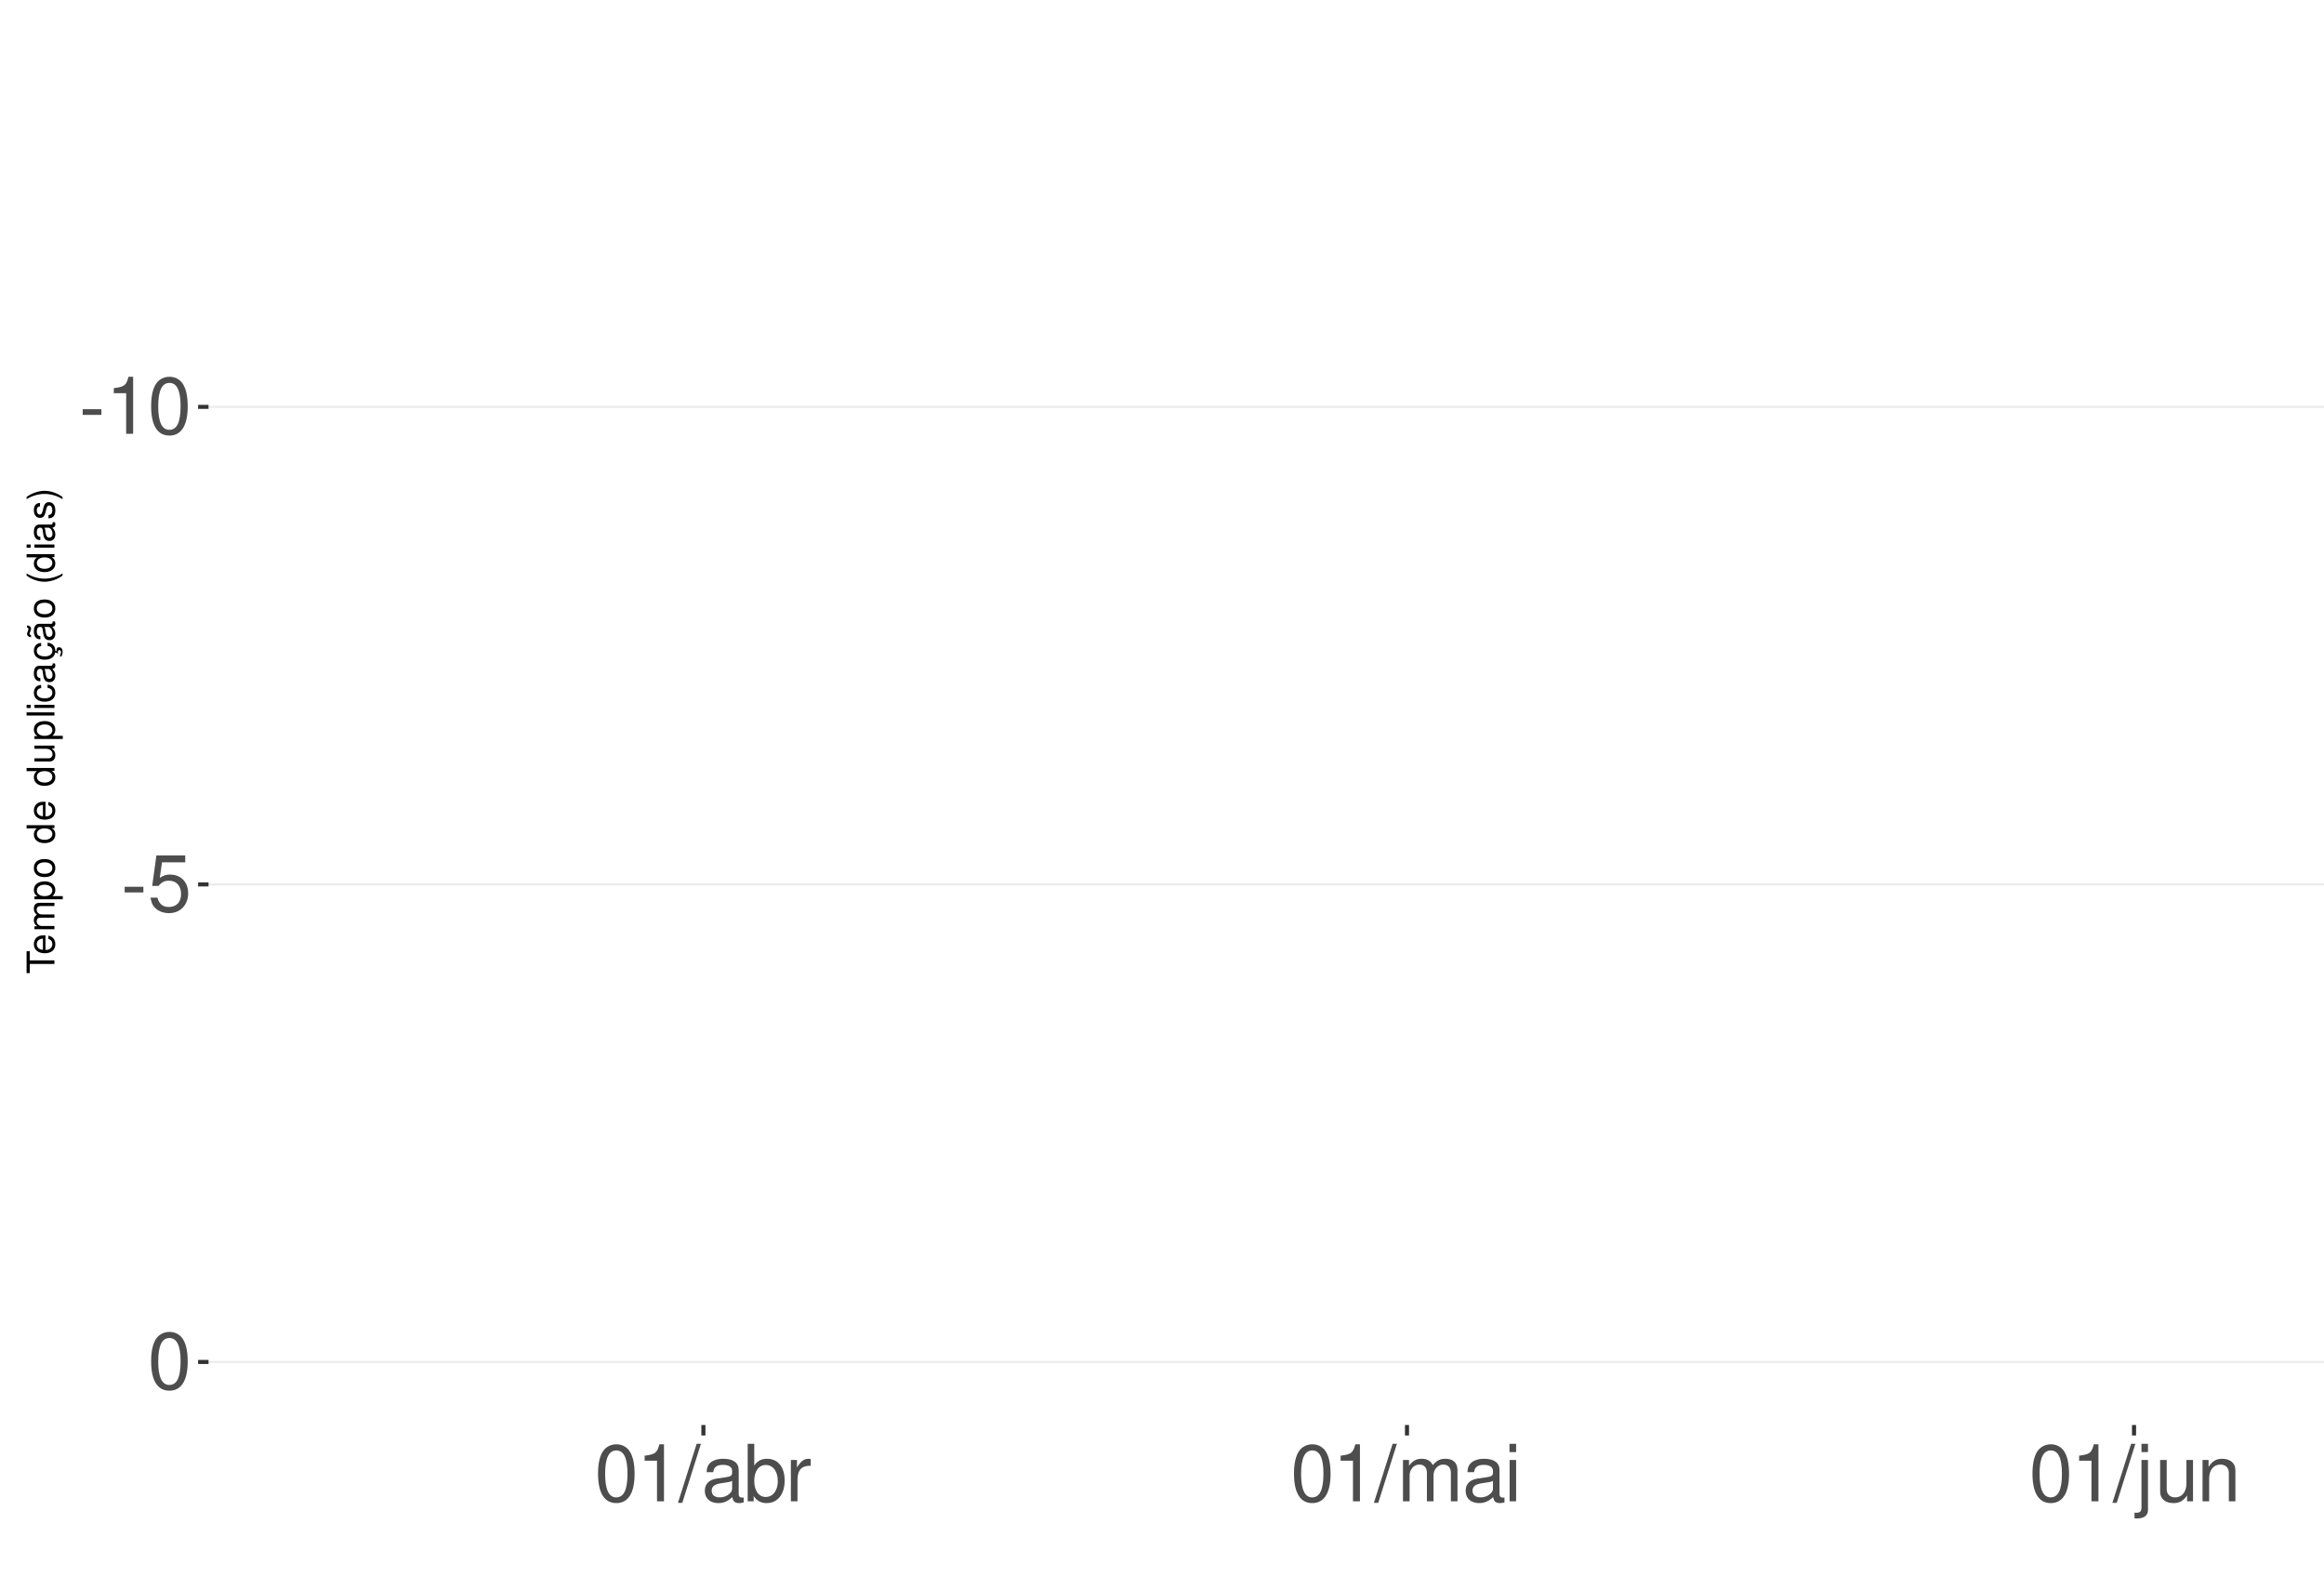
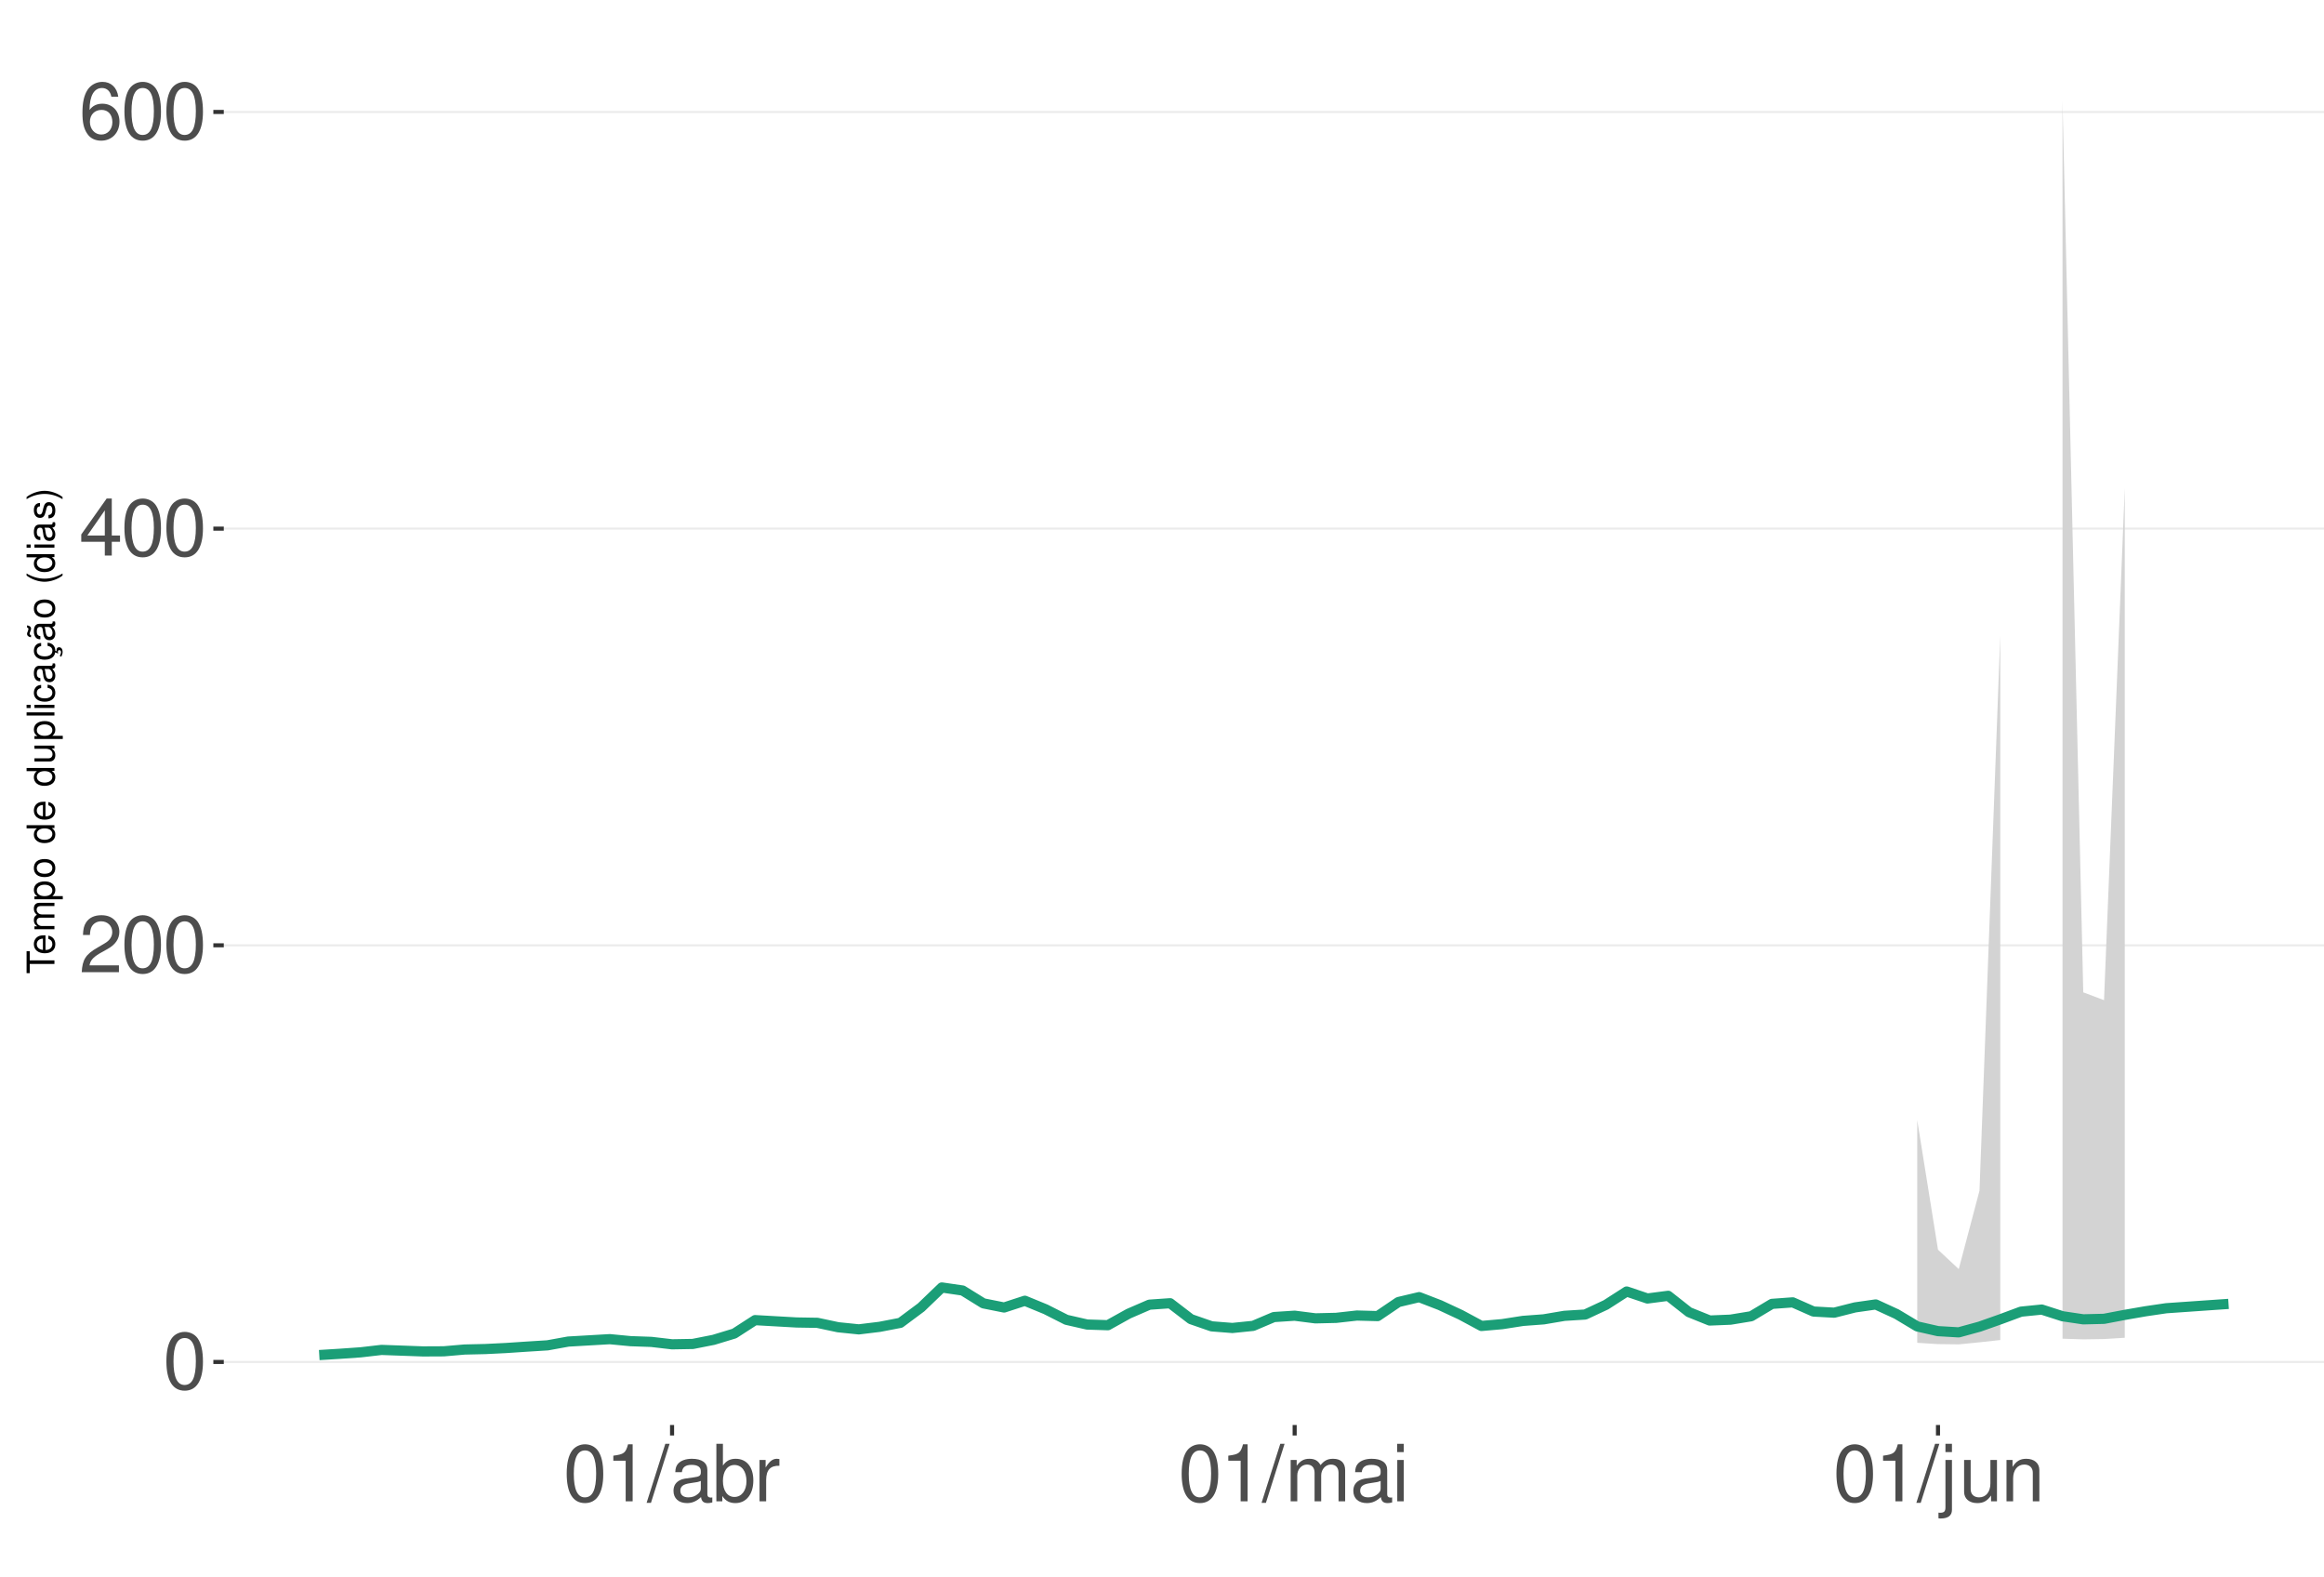
<svg xmlns="http://www.w3.org/2000/svg" xmlns:xlink="http://www.w3.org/1999/xlink" width="609pt" height="413pt" viewBox="0 0 609 413" version="1.1">
  <defs>
    <g>
      <symbol overflow="visible" id="glyph0-0">
        <path style="stroke:none;" d="" />
      </symbol>
      <symbol overflow="visible" id="glyph0-1">
-         <path style="stroke:none;" d="M 5.859 -6.438 L 0.953 -6.438 L 0.953 -4.953 L 5.859 -4.953 Z M 5.859 -6.438 " />
+         <path style="stroke:none;" d="M 5.688 -14.938 C 4.312 -14.938 3.078 -14.312 2.312 -13.297 C 1.359 -11.984 0.891 -10 0.891 -7.234 C 0.891 -2.188 2.547 0.469 5.688 0.469 C 8.781 0.469 10.469 -2.188 10.469 -7.109 C 10.469 -10 10.016 -11.938 9.047 -13.297 C 8.281 -14.328 7.062 -14.938 5.688 -14.938 Z M 5.688 -13.328 C 7.641 -13.328 8.609 -11.312 8.609 -7.266 C 8.609 -3.016 7.656 -1.031 5.641 -1.031 C 3.719 -1.031 2.75 -3.094 2.75 -7.203 C 2.75 -11.312 3.719 -13.328 5.688 -13.328 Z M 5.688 -13.328 " />
      </symbol>
      <symbol overflow="visible" id="glyph0-2">
+         <path style="stroke:none;" d="M 10.453 -1.797 L 2.75 -1.797 C 2.938 -3.031 3.594 -3.828 5.391 -4.922 L 7.453 -6.078 C 9.5 -7.203 10.562 -8.734 10.562 -10.578 C 10.562 -11.812 10.062 -12.969 9.188 -13.781 C 8.328 -14.562 7.25 -14.938 5.859 -14.938 C 4 -14.938 2.625 -14.281 1.812 -13 C 1.297 -12.203 1.078 -11.281 1.031 -9.766 L 2.844 -9.766 C 2.906 -10.781 3.031 -11.375 3.281 -11.875 C 3.766 -12.781 4.703 -13.344 5.797 -13.344 C 7.453 -13.344 8.703 -12.141 8.703 -10.531 C 8.703 -9.344 8.016 -8.297 6.719 -7.562 L 4.812 -6.438 C 1.75 -4.688 0.875 -3.281 0.703 -0.016 L 10.453 -0.016 Z M 10.453 -1.797 " />
+       </symbol>
+       <symbol overflow="visible" id="glyph0-3">
+         <path style="stroke:none;" d="M 6.75 -3.609 L 6.75 0 L 8.578 0 L 8.578 -3.609 L 10.734 -3.609 L 10.734 -5.25 L 8.578 -5.25 L 8.578 -14.938 L 7.234 -14.938 L 0.578 -5.531 L 0.578 -3.609 Z M 6.75 -5.25 L 2.172 -5.25 L 6.75 -11.844 Z M 6.75 -5.25 " />
+       </symbol>
+       <symbol overflow="visible" id="glyph0-4">
+         <path style="stroke:none;" d="M 10.281 -11.047 C 9.938 -13.484 8.359 -14.938 6.141 -14.938 C 4.531 -14.938 3.078 -14.156 2.203 -12.812 C 1.281 -11.344 0.891 -9.516 0.891 -6.812 C 0.891 -4.297 1.234 -2.703 2.125 -1.391 C 2.906 -0.172 4.188 0.469 5.797 0.469 C 8.594 0.469 10.594 -1.609 10.594 -4.531 C 10.594 -7.266 8.734 -9.219 6.109 -9.219 C 4.672 -9.219 3.531 -8.672 2.75 -7.578 C 2.766 -11.281 3.922 -13.328 6.016 -13.328 C 7.297 -13.328 8.188 -12.5 8.469 -11.047 Z M 5.891 -7.594 C 7.641 -7.594 8.734 -6.359 8.734 -4.375 C 8.734 -2.5 7.5 -1.141 5.828 -1.141 C 4.125 -1.141 2.844 -2.562 2.844 -4.469 C 2.844 -6.328 4.094 -7.594 5.891 -7.594 Z M 5.891 -7.594 " />
+       </symbol>
+       <symbol overflow="visible" id="glyph0-5">
        <path style="stroke:none;" d="M 5.344 -10.641 L 5.344 0 L 7.172 0 L 7.172 -14.938 L 5.969 -14.938 C 5.328 -12.641 4.922 -12.328 2.109 -11.953 L 2.109 -10.641 Z M 5.344 -10.641 " />
      </symbol>
-       <symbol overflow="visible" id="glyph0-3">
-         <path style="stroke:none;" d="M 5.688 -14.938 C 4.312 -14.938 3.078 -14.312 2.312 -13.297 C 1.359 -11.984 0.891 -10 0.891 -7.234 C 0.891 -2.188 2.547 0.469 5.688 0.469 C 8.781 0.469 10.469 -2.188 10.469 -7.109 C 10.469 -10 10.016 -11.938 9.047 -13.297 C 8.281 -14.328 7.062 -14.938 5.688 -14.938 Z M 5.688 -13.328 C 7.641 -13.328 8.609 -11.312 8.609 -7.266 C 8.609 -3.016 7.656 -1.031 5.641 -1.031 C 3.719 -1.031 2.75 -3.094 2.75 -7.203 C 2.75 -11.312 3.719 -13.328 5.688 -13.328 Z M 5.688 -13.328 " />
-       </symbol>
-       <symbol overflow="visible" id="glyph0-4">
-         <path style="stroke:none;" d="M 9.828 -14.641 L 2.266 -14.641 L 1.172 -6.672 L 2.844 -6.672 C 3.703 -7.688 4.406 -8.031 5.562 -8.031 C 7.516 -8.031 8.734 -6.688 8.734 -4.531 C 8.734 -2.422 7.516 -1.141 5.531 -1.141 C 3.953 -1.141 2.969 -1.938 2.547 -3.594 L 0.719 -3.594 C 0.969 -2.391 1.172 -1.812 1.609 -1.281 C 2.438 -0.172 3.922 0.469 5.578 0.469 C 8.531 0.469 10.594 -1.672 10.594 -4.766 C 10.594 -7.656 8.672 -9.641 5.859 -9.641 C 4.828 -9.641 4 -9.375 3.156 -8.766 L 3.734 -12.844 L 9.828 -12.844 Z M 9.828 -14.641 " />
-       </symbol>
-       <symbol overflow="visible" id="glyph0-5">
+       <symbol overflow="visible" id="glyph0-6">
        <path style="stroke:none;" d="M 4.734 -15.062 L -0.172 0.406 L 0.969 0.406 L 5.859 -15.062 Z M 4.734 -15.062 " />
      </symbol>
-       <symbol overflow="visible" id="glyph0-6">
+       <symbol overflow="visible" id="glyph0-7">
        <path style="stroke:none;" d="M 11.047 -1.016 C 10.859 -0.969 10.781 -0.969 10.672 -0.969 C 10.078 -0.969 9.75 -1.281 9.75 -1.812 L 9.75 -8.188 C 9.75 -10.094 8.344 -11.141 5.688 -11.141 C 4.094 -11.141 2.828 -10.672 2.094 -9.875 C 1.594 -9.312 1.391 -8.703 1.344 -7.625 L 3.078 -7.625 C 3.219 -8.938 4 -9.547 5.625 -9.547 C 7.188 -9.547 8.031 -8.969 8.031 -7.938 L 8.031 -7.484 C 8.016 -6.734 7.641 -6.469 6.234 -6.281 C 3.797 -5.969 3.422 -5.891 2.766 -5.625 C 1.516 -5.078 0.875 -4.125 0.875 -2.734 C 0.875 -0.766 2.234 0.469 4.422 0.469 C 5.781 0.469 6.875 0 8.094 -1.109 C 8.219 0 8.766 0.469 9.875 0.469 C 10.25 0.469 10.469 0.438 11.047 0.297 Z M 8.031 -3.406 C 8.031 -2.828 7.875 -2.484 7.359 -2 C 6.656 -1.359 5.797 -1.031 4.797 -1.031 C 3.453 -1.031 2.672 -1.672 2.672 -2.766 C 2.672 -3.906 3.406 -4.484 5.266 -4.75 C 7.109 -5 7.453 -5.078 8.031 -5.344 Z M 8.031 -3.406 " />
      </symbol>
-       <symbol overflow="visible" id="glyph0-7">
+       <symbol overflow="visible" id="glyph0-8">
        <path style="stroke:none;" d="M 1.109 -15.062 L 1.109 0 L 2.672 0 L 2.672 -1.391 C 3.484 -0.125 4.578 0.469 6.094 0.469 C 8.938 0.469 10.797 -1.859 10.797 -5.453 C 10.797 -8.969 9.047 -11.141 6.172 -11.141 C 4.688 -11.141 3.641 -10.578 2.828 -9.359 L 2.828 -15.062 Z M 5.844 -9.516 C 7.766 -9.516 9 -7.844 9 -5.266 C 9 -2.812 7.719 -1.141 5.844 -1.141 C 4 -1.141 2.828 -2.781 2.828 -5.328 C 2.828 -7.875 4 -9.516 5.844 -9.516 Z M 5.844 -9.516 " />
      </symbol>
-       <symbol overflow="visible" id="glyph0-8">
+       <symbol overflow="visible" id="glyph0-9">
        <path style="stroke:none;" d="M 1.422 -10.828 L 1.422 0 L 3.156 0 L 3.156 -5.625 C 3.188 -8.219 4.25 -9.375 6.625 -9.312 L 6.625 -11.078 C 6.344 -11.109 6.172 -11.141 5.969 -11.141 C 4.859 -11.141 4 -10.469 3.016 -8.859 L 3.016 -10.828 Z M 1.422 -10.828 " />
      </symbol>
-       <symbol overflow="visible" id="glyph0-9">
+       <symbol overflow="visible" id="glyph0-10">
        <path style="stroke:none;" d="M 1.453 -10.828 L 1.453 0 L 3.188 0 L 3.188 -6.797 C 3.188 -8.359 4.312 -9.625 5.719 -9.625 C 7 -9.625 7.719 -8.844 7.719 -7.453 L 7.719 0 L 9.453 0 L 9.453 -6.797 C 9.453 -8.359 10.594 -9.625 12 -9.625 C 13.266 -9.625 14 -8.812 14 -7.453 L 14 0 L 15.734 0 L 15.734 -8.125 C 15.734 -10.062 14.625 -11.141 12.594 -11.141 C 11.156 -11.141 10.281 -10.703 9.281 -9.484 C 8.641 -10.641 7.766 -11.141 6.359 -11.141 C 4.922 -11.141 3.953 -10.594 3.031 -9.297 L 3.031 -10.828 Z M 1.453 -10.828 " />
      </symbol>
-       <symbol overflow="visible" id="glyph0-10">
+       <symbol overflow="visible" id="glyph0-11">
        <path style="stroke:none;" d="M 3.094 -10.828 L 1.391 -10.828 L 1.391 0 L 3.094 0 Z M 3.094 -15.062 L 1.359 -15.062 L 1.359 -12.891 L 3.094 -12.891 Z M 3.094 -15.062 " />
      </symbol>
-       <symbol overflow="visible" id="glyph0-11">
+       <symbol overflow="visible" id="glyph0-12">
        <path style="stroke:none;" d="M 1.453 -10.828 L 1.453 1.562 C 1.453 2.641 1.109 3 0.047 3 C -0.078 3 -0.141 3 -0.375 2.969 L -0.375 4.438 C -0.172 4.484 -0.062 4.5 0.203 4.5 C 2.141 4.5 3.156 3.734 3.156 2.25 L 3.156 -10.828 Z M 3.156 -15.062 L 1.453 -15.062 L 1.453 -12.891 L 3.156 -12.891 Z M 3.156 -15.062 " />
      </symbol>
-       <symbol overflow="visible" id="glyph0-12">
+       <symbol overflow="visible" id="glyph0-13">
        <path style="stroke:none;" d="M 9.953 0 L 9.953 -10.828 L 8.234 -10.828 L 8.234 -4.688 C 8.234 -2.484 7.078 -1.031 5.281 -1.031 C 3.922 -1.031 3.062 -1.859 3.062 -3.156 L 3.062 -10.828 L 1.344 -10.828 L 1.344 -2.484 C 1.344 -0.688 2.688 0.469 4.797 0.469 C 6.375 0.469 7.391 -0.078 8.406 -1.516 L 8.406 0 Z M 9.953 0 " />
      </symbol>
-       <symbol overflow="visible" id="glyph0-13">
+       <symbol overflow="visible" id="glyph0-14">
        <path style="stroke:none;" d="M 1.453 -10.828 L 1.453 0 L 3.188 0 L 3.188 -5.969 C 3.188 -8.188 4.344 -9.625 6.109 -9.625 C 7.484 -9.625 8.344 -8.797 8.344 -7.5 L 8.344 0 L 10.062 0 L 10.062 -8.188 C 10.062 -9.984 8.719 -11.141 6.625 -11.141 C 5.016 -11.141 3.984 -10.516 3.031 -9 L 3.031 -10.828 Z M 1.453 -10.828 " />
      </symbol>
      <symbol overflow="visible" id="glyph1-0">
        <path style="stroke:none;" d="" />
      </symbol>
      <symbol overflow="visible" id="glyph1-1">
        <path style="stroke:none;" d="M -6.469 -3.547 L -6.469 -5.938 L -7.297 -5.938 L -7.297 -0.203 L -6.469 -0.203 L -6.469 -2.609 L 0 -2.609 L 0 -3.547 Z M -6.469 -3.547 " />
      </symbol>
      <symbol overflow="visible" id="glyph1-2">
        <path style="stroke:none;" d="M -2.344 -5.125 C -3.141 -5.125 -3.625 -5.062 -4.016 -4.922 C -4.875 -4.578 -5.391 -3.781 -5.391 -2.797 C -5.391 -1.344 -4.281 -0.406 -2.547 -0.406 C -0.812 -0.406 0.234 -1.297 0.234 -2.781 C 0.234 -3.984 -0.453 -4.812 -1.594 -5.016 L -1.594 -4.188 C -0.906 -3.953 -0.547 -3.484 -0.547 -2.812 C -0.547 -2.281 -0.781 -1.828 -1.219 -1.547 C -1.516 -1.344 -1.812 -1.281 -2.344 -1.266 Z M -3.016 -1.297 C -3.984 -1.359 -4.625 -1.953 -4.625 -2.797 C -4.625 -3.641 -3.953 -4.234 -3.016 -4.234 Z M -3.016 -1.297 " />
      </symbol>
      <symbol overflow="visible" id="glyph1-3">
        <path style="stroke:none;" d="M -5.234 -0.703 L 0 -0.703 L 0 -1.547 L -3.297 -1.547 C -4.047 -1.547 -4.656 -2.094 -4.656 -2.766 C -4.656 -3.391 -4.281 -3.734 -3.609 -3.734 L 0 -3.734 L 0 -4.578 L -3.297 -4.578 C -4.047 -4.578 -4.656 -5.125 -4.656 -5.812 C -4.656 -6.422 -4.266 -6.781 -3.609 -6.781 L 0 -6.781 L 0 -7.625 L -3.938 -7.625 C -4.875 -7.625 -5.391 -7.078 -5.391 -6.094 C -5.391 -5.406 -5.188 -4.984 -4.594 -4.484 C -5.156 -4.188 -5.391 -3.766 -5.391 -3.078 C -5.391 -2.375 -5.125 -1.906 -4.5 -1.469 L -5.234 -1.469 Z M -5.234 -0.703 " />
      </symbol>
      <symbol overflow="visible" id="glyph1-4">
        <path style="stroke:none;" d="M 2.188 -0.547 L 2.188 -1.375 L -0.547 -1.375 C -0.016 -1.812 0.234 -2.312 0.234 -2.984 C 0.234 -4.344 -0.859 -5.234 -2.531 -5.234 C -4.297 -5.234 -5.391 -4.375 -5.391 -2.984 C -5.391 -2.266 -5.062 -1.703 -4.453 -1.312 L -5.234 -1.312 L -5.234 -0.547 Z M -4.609 -2.844 C -4.609 -3.766 -3.797 -4.359 -2.547 -4.359 C -1.359 -4.359 -0.547 -3.75 -0.547 -2.844 C -0.547 -1.953 -1.344 -1.375 -2.578 -1.375 C -3.812 -1.375 -4.609 -1.953 -4.609 -2.844 Z M -4.609 -2.844 " />
      </symbol>
      <symbol overflow="visible" id="glyph1-5">
        <path style="stroke:none;" d="M -5.391 -2.719 C -5.391 -1.234 -4.344 -0.359 -2.578 -0.359 C -0.812 -0.359 0.234 -1.234 0.234 -2.734 C 0.234 -4.203 -0.812 -5.094 -2.547 -5.094 C -4.359 -5.094 -5.391 -4.234 -5.391 -2.719 Z M -4.625 -2.734 C -4.625 -3.672 -3.844 -4.234 -2.547 -4.234 C -1.312 -4.234 -0.547 -3.656 -0.547 -2.734 C -0.547 -1.797 -1.312 -1.234 -2.578 -1.234 C -3.844 -1.234 -4.625 -1.797 -4.625 -2.734 Z M -4.625 -2.734 " />
      </symbol>
      <symbol overflow="visible" id="glyph1-6">
        <path style="stroke:none;" d="" />
      </symbol>
      <symbol overflow="visible" id="glyph1-7">
        <path style="stroke:none;" d="M -7.297 -4.953 L -7.297 -4.125 L -4.578 -4.125 C -5.109 -3.766 -5.391 -3.203 -5.391 -2.516 C -5.391 -1.156 -4.297 -0.266 -2.625 -0.266 C -0.859 -0.266 0.234 -1.125 0.234 -2.547 C 0.234 -3.266 -0.047 -3.766 -0.688 -4.203 L 0 -4.203 L 0 -4.953 Z M -4.609 -2.656 C -4.609 -3.547 -3.812 -4.125 -2.562 -4.125 C -1.344 -4.125 -0.547 -3.547 -0.547 -2.656 C -0.547 -1.734 -1.359 -1.125 -2.578 -1.125 C -3.797 -1.125 -4.609 -1.734 -4.609 -2.656 Z M -4.609 -2.656 " />
      </symbol>
      <symbol overflow="visible" id="glyph1-8">
        <path style="stroke:none;" d="M 0 -4.812 L -5.234 -4.812 L -5.234 -3.984 L -2.266 -3.984 C -1.203 -3.984 -0.5 -3.438 -0.5 -2.562 C -0.5 -1.906 -0.906 -1.484 -1.531 -1.484 L -5.234 -1.484 L -5.234 -0.656 L -1.203 -0.656 C -0.328 -0.656 0.234 -1.297 0.234 -2.312 C 0.234 -3.094 -0.047 -3.578 -0.734 -4.062 L 0 -4.062 Z M 0 -4.812 " />
      </symbol>
      <symbol overflow="visible" id="glyph1-9">
        <path style="stroke:none;" d="M -7.297 -1.516 L -7.297 -0.688 L 0 -0.688 L 0 -1.516 Z M -7.297 -1.516 " />
      </symbol>
      <symbol overflow="visible" id="glyph1-10">
        <path style="stroke:none;" d="M -5.234 -1.5 L -5.234 -0.672 L 0 -0.672 L 0 -1.5 Z M -7.297 -1.5 L -7.297 -0.656 L -6.234 -0.656 L -6.234 -1.5 Z M -7.297 -1.5 " />
      </symbol>
      <symbol overflow="visible" id="glyph1-11">
        <path style="stroke:none;" d="M -3.484 -4.703 C -3.984 -4.672 -4.312 -4.562 -4.609 -4.359 C -5.094 -4 -5.391 -3.375 -5.391 -2.641 C -5.391 -1.219 -4.266 -0.312 -2.531 -0.312 C -0.844 -0.312 0.234 -1.203 0.234 -2.625 C 0.234 -3.875 -0.516 -4.672 -1.797 -4.766 L -1.797 -3.938 C -0.953 -3.797 -0.547 -3.359 -0.547 -2.656 C -0.547 -1.734 -1.297 -1.188 -2.531 -1.188 C -3.844 -1.188 -4.625 -1.719 -4.625 -2.625 C -4.625 -3.328 -4.203 -3.766 -3.484 -3.875 Z M -3.484 -4.703 " />
      </symbol>
      <symbol overflow="visible" id="glyph1-12">
        <path style="stroke:none;" d="M -0.484 -5.344 C -0.469 -5.266 -0.469 -5.219 -0.469 -5.172 C -0.469 -4.875 -0.625 -4.719 -0.875 -4.719 L -3.953 -4.719 C -4.891 -4.719 -5.391 -4.047 -5.391 -2.75 C -5.391 -1.984 -5.172 -1.375 -4.781 -1.016 C -4.516 -0.766 -4.203 -0.672 -3.688 -0.656 L -3.688 -1.484 C -4.328 -1.562 -4.625 -1.938 -4.625 -2.719 C -4.625 -3.484 -4.344 -3.891 -3.844 -3.891 L -3.625 -3.891 C -3.266 -3.875 -3.125 -3.703 -3.047 -3.016 C -2.891 -1.844 -2.844 -1.656 -2.719 -1.344 C -2.453 -0.734 -2 -0.422 -1.312 -0.422 C -0.375 -0.422 0.234 -1.078 0.234 -2.141 C 0.234 -2.797 0 -3.328 -0.547 -3.922 C 0 -3.984 0.234 -4.234 0.234 -4.781 C 0.234 -4.953 0.203 -5.062 0.141 -5.344 Z M -1.656 -3.891 C -1.375 -3.891 -1.203 -3.812 -0.969 -3.562 C -0.656 -3.219 -0.5 -2.812 -0.5 -2.312 C -0.5 -1.672 -0.812 -1.297 -1.344 -1.297 C -1.891 -1.297 -2.172 -1.656 -2.297 -2.547 C -2.422 -3.438 -2.453 -3.609 -2.594 -3.891 Z M -1.656 -3.891 " />
      </symbol>
      <symbol overflow="visible" id="glyph1-13">
        <path style="stroke:none;" d="M 0.234 -2.641 C 0.234 -3.875 -0.547 -4.703 -1.797 -4.766 L -1.797 -3.938 C -0.953 -3.797 -0.531 -3.359 -0.531 -2.656 C -0.531 -1.734 -1.281 -1.188 -2.516 -1.188 C -3.844 -1.188 -4.625 -1.719 -4.625 -2.625 C -4.625 -3.328 -4.203 -3.766 -3.484 -3.875 L -3.484 -4.703 C -3.984 -4.672 -4.312 -4.562 -4.609 -4.359 C -5.094 -4 -5.391 -3.375 -5.391 -2.641 C -5.391 -1.219 -4.266 -0.312 -2.531 -0.312 C -1.469 -0.312 -0.625 -0.672 -0.156 -1.312 C 0.047 -1.594 0.125 -1.812 0.203 -2.25 L 0.922 -1.938 L 0.984 -2.062 C 0.938 -2.188 0.906 -2.25 0.906 -2.375 C 0.906 -2.656 1.047 -2.828 1.281 -2.828 C 1.547 -2.828 1.734 -2.594 1.734 -2.297 C 1.734 -2.031 1.672 -1.844 1.438 -1.406 L 1.406 -1.312 L 1.812 -1.094 C 2.078 -1.75 2.141 -1.953 2.141 -2.344 C 2.141 -3.109 1.781 -3.578 1.203 -3.578 C 0.781 -3.578 0.547 -3.297 0.547 -2.797 C 0.547 -2.703 0.547 -2.641 0.562 -2.516 Z M 0.234 -2.641 " />
      </symbol>
      <symbol overflow="visible" id="glyph1-14">
        <path style="stroke:none;" d="M -0.484 -5.344 C -0.469 -5.266 -0.469 -5.219 -0.469 -5.172 C -0.469 -4.875 -0.625 -4.719 -0.875 -4.719 L -3.953 -4.719 C -4.891 -4.719 -5.391 -4.047 -5.391 -2.75 C -5.391 -1.984 -5.172 -1.375 -4.781 -1.016 C -4.516 -0.766 -4.203 -0.672 -3.688 -0.656 L -3.688 -1.484 C -4.328 -1.562 -4.625 -1.938 -4.625 -2.719 C -4.625 -3.484 -4.344 -3.891 -3.844 -3.891 L -3.625 -3.891 C -3.266 -3.875 -3.125 -3.703 -3.047 -3.016 C -2.891 -1.844 -2.844 -1.656 -2.719 -1.344 C -2.453 -0.734 -2 -0.422 -1.312 -0.422 C -0.375 -0.422 0.234 -1.078 0.234 -2.141 C 0.234 -2.797 0 -3.328 -0.547 -3.922 C 0 -3.984 0.234 -4.234 0.234 -4.781 C 0.234 -4.953 0.203 -5.062 0.141 -5.344 Z M -1.656 -3.891 C -1.375 -3.891 -1.203 -3.812 -0.969 -3.562 C -0.656 -3.219 -0.5 -2.812 -0.5 -2.312 C -0.5 -1.672 -0.812 -1.297 -1.344 -1.297 C -1.891 -1.297 -2.172 -1.656 -2.297 -2.547 C -2.422 -3.438 -2.453 -3.609 -2.594 -3.891 Z M -7.172 -3.75 C -6.922 -3.672 -6.812 -3.547 -6.812 -3.375 C -6.812 -3.25 -6.875 -2.984 -6.984 -2.734 C -7.156 -2.312 -7.172 -2.25 -7.172 -2.047 C -7.172 -1.594 -6.797 -1.297 -6.141 -1.188 L -6.141 -1.766 C -6.375 -1.812 -6.5 -1.938 -6.5 -2.094 C -6.5 -2.203 -6.469 -2.344 -6.375 -2.578 C -6.156 -3.156 -6.125 -3.234 -6.125 -3.438 C -6.125 -3.922 -6.484 -4.219 -7.172 -4.312 Z M -7.172 -3.75 " />
      </symbol>
      <symbol overflow="visible" id="glyph1-15">
        <path style="stroke:none;" d="M -7.297 -2.359 C -5.984 -1.359 -4.156 -0.734 -2.594 -0.734 C -1.016 -0.734 0.812 -1.359 2.125 -2.359 L 2.125 -2.906 C 0.688 -2.031 -0.984 -1.547 -2.594 -1.547 C -4.188 -1.547 -5.875 -2.031 -7.297 -2.906 Z M -7.297 -2.359 " />
      </symbol>
      <symbol overflow="visible" id="glyph1-16">
        <path style="stroke:none;" d="M -3.781 -4.375 C -4.812 -4.375 -5.391 -3.688 -5.391 -2.484 C -5.391 -1.266 -4.766 -0.469 -3.797 -0.469 C -2.969 -0.469 -2.578 -0.891 -2.281 -2.125 L -2.094 -2.906 C -1.953 -3.484 -1.734 -3.719 -1.375 -3.719 C -0.875 -3.719 -0.547 -3.234 -0.547 -2.5 C -0.547 -2.047 -0.672 -1.672 -0.891 -1.453 C -1.047 -1.328 -1.188 -1.266 -1.562 -1.219 L -1.562 -0.344 C -0.344 -0.375 0.234 -1.062 0.234 -2.438 C 0.234 -3.75 -0.422 -4.594 -1.438 -4.594 C -2.203 -4.594 -2.641 -4.156 -2.891 -3.109 L -3.078 -2.312 C -3.234 -1.625 -3.453 -1.344 -3.828 -1.344 C -4.312 -1.344 -4.625 -1.766 -4.625 -2.453 C -4.625 -3.125 -4.328 -3.484 -3.781 -3.5 Z M -3.781 -4.375 " />
      </symbol>
      <symbol overflow="visible" id="glyph1-17">
        <path style="stroke:none;" d="M 2.125 -0.938 C 0.812 -1.938 -1.016 -2.562 -2.578 -2.562 C -4.156 -2.562 -5.984 -1.938 -7.297 -0.938 L -7.297 -0.375 C -5.859 -1.266 -4.188 -1.75 -2.578 -1.75 C -0.984 -1.75 0.703 -1.266 2.125 -0.375 Z M 2.125 -0.938 " />
      </symbol>
    </g>
    <clipPath id="clip1">
-       <path d="M 54.645 9.961 L 609 9.961 L 609 373.328 L 54.645 373.328 Z M 54.645 9.961 " />
+       <path d="M 58.645 9.961 L 609 9.961 L 609 373.328 L 58.645 373.328 Z M 58.645 9.961 " />
    </clipPath>
    <clipPath id="clip2">
-       <path d="M 54.645 106 L 609 106 L 609 107 L 54.645 107 Z M 54.645 106 " />
+       <path d="M 58.645 356 L 609 356 L 609 358 L 58.645 358 Z M 58.645 356 " />
    </clipPath>
    <clipPath id="clip3">
-       <path d="M 54.645 231 L 609 231 L 609 232 L 54.645 232 Z M 54.645 231 " />
+       <path d="M 58.645 247 L 609 247 L 609 248 L 58.645 248 Z M 58.645 247 " />
    </clipPath>
    <clipPath id="clip4">
-       <path d="M 54.645 356 L 609 356 L 609 358 L 54.645 358 Z M 54.645 356 " />
+       <path d="M 58.645 138 L 609 138 L 609 139 L 58.645 139 Z M 58.645 138 " />
+     </clipPath>
+     <clipPath id="clip5">
+       <path d="M 58.645 29 L 609 29 L 609 30 L 58.645 30 Z M 58.645 29 " />
    </clipPath>
  </defs>
  <g id="surface99">
    <rect x="0" y="0" width="609" height="413" style="fill:rgb(100%,100%,100%);fill-opacity:1;stroke:none;" />
    <rect x="0" y="0" width="609" height="413" style="fill:rgb(100%,100%,100%);fill-opacity:1;stroke:none;" />
    <path style="fill:none;stroke-width:1.067;stroke-linecap:round;stroke-linejoin:round;stroke:rgb(100%,100%,100%);stroke-opacity:1;stroke-miterlimit:10;" d="M 0 413 L 609 413 L 609 0 L 0 0 Z M 0 413 " />
    <g clip-path="url(#clip1)" clip-rule="nonzero">
-       <path style=" stroke:none;fill-rule:nonzero;fill:rgb(100%,100%,100%);fill-opacity:1;" d="M 54.645 373.328 L 609 373.328 L 609 9.961 L 54.645 9.961 Z M 54.645 373.328 " />
+       <path style=" stroke:none;fill-rule:nonzero;fill:rgb(100%,100%,100%);fill-opacity:1;" d="M 58.645 373.328 L 609 373.328 L 609 9.961 L 58.645 9.961 Z M 58.645 373.328 " />
    </g>
    <g clip-path="url(#clip2)" clip-rule="nonzero">
-       <path style="fill:none;stroke-width:0.533;stroke-linecap:butt;stroke-linejoin:round;stroke:rgb(92.157%,92.157%,92.157%);stroke-opacity:1;stroke-miterlimit:10;" d="M 54.645 106.59 L 609 106.59 " />
+       <path style="fill:none;stroke-width:0.533;stroke-linecap:butt;stroke-linejoin:round;stroke:rgb(92.157%,92.157%,92.157%);stroke-opacity:1;stroke-miterlimit:10;" d="M 58.645 356.812 L 609 356.812 " />
    </g>
    <g clip-path="url(#clip3)" clip-rule="nonzero">
-       <path style="fill:none;stroke-width:0.533;stroke-linecap:butt;stroke-linejoin:round;stroke:rgb(92.157%,92.157%,92.157%);stroke-opacity:1;stroke-miterlimit:10;" d="M 54.645 231.703 L 609 231.703 " />
+       <path style="fill:none;stroke-width:0.533;stroke-linecap:butt;stroke-linejoin:round;stroke:rgb(92.157%,92.157%,92.157%);stroke-opacity:1;stroke-miterlimit:10;" d="M 58.645 247.652 L 609 247.652 " />
    </g>
    <g clip-path="url(#clip4)" clip-rule="nonzero">
-       <path style="fill:none;stroke-width:0.533;stroke-linecap:butt;stroke-linejoin:round;stroke:rgb(92.157%,92.157%,92.157%);stroke-opacity:1;stroke-miterlimit:10;" d="M 54.645 356.812 L 609 356.812 " />
-     </g>
-     <g style="fill:rgb(30.196%,30.196%,30.196%);fill-opacity:1;">
-       <use xlink:href="#glyph0-1" x="20.715" y="113.644" />
-       <use xlink:href="#glyph0-2" x="27.715" y="113.644" />
-       <use xlink:href="#glyph0-3" x="38.715" y="113.644" />
-     </g>
-     <g style="fill:rgb(30.196%,30.196%,30.196%);fill-opacity:1;">
-       <use xlink:href="#glyph0-1" x="31.715" y="238.757" />
-       <use xlink:href="#glyph0-4" x="38.715" y="238.757" />
-     </g>
-     <g style="fill:rgb(30.196%,30.196%,30.196%);fill-opacity:1;">
-       <use xlink:href="#glyph0-3" x="38.715" y="363.866" />
-     </g>
-     <path style="fill:none;stroke-width:1.067;stroke-linecap:butt;stroke-linejoin:round;stroke:rgb(20%,20%,20%);stroke-opacity:1;stroke-miterlimit:10;" d="M 51.906 106.59 L 54.645 106.59 " />
-     <path style="fill:none;stroke-width:1.067;stroke-linecap:butt;stroke-linejoin:round;stroke:rgb(20%,20%,20%);stroke-opacity:1;stroke-miterlimit:10;" d="M 51.906 231.703 L 54.645 231.703 " />
-     <path style="fill:none;stroke-width:1.067;stroke-linecap:butt;stroke-linejoin:round;stroke:rgb(20%,20%,20%);stroke-opacity:1;stroke-miterlimit:10;" d="M 51.906 356.812 L 54.645 356.812 " />
-     <path style="fill:none;stroke-width:1.067;stroke-linecap:butt;stroke-linejoin:round;stroke:rgb(20%,20%,20%);stroke-opacity:1;stroke-miterlimit:10;" d="M 184.324 376.07 L 184.324 373.328 " />
-     <path style="fill:none;stroke-width:1.067;stroke-linecap:butt;stroke-linejoin:round;stroke:rgb(20%,20%,20%);stroke-opacity:1;stroke-miterlimit:10;" d="M 368.699 376.07 L 368.699 373.328 " />
-     <path style="fill:none;stroke-width:1.067;stroke-linecap:butt;stroke-linejoin:round;stroke:rgb(20%,20%,20%);stroke-opacity:1;stroke-miterlimit:10;" d="M 559.219 376.07 L 559.219 373.328 " />
-     <g style="fill:rgb(30.196%,30.196%,30.196%);fill-opacity:1;">
-       <use xlink:href="#glyph0-3" x="155.824" y="393.315" />
-       <use xlink:href="#glyph0-2" x="166.824" y="393.315" />
-       <use xlink:href="#glyph0-5" x="177.824" y="393.315" />
-       <use xlink:href="#glyph0-6" x="183.824" y="393.315" />
-       <use xlink:href="#glyph0-7" x="194.824" y="393.315" />
-       <use xlink:href="#glyph0-8" x="205.824" y="393.315" />
-     </g>
-     <g style="fill:rgb(30.196%,30.196%,30.196%);fill-opacity:1;">
-       <use xlink:href="#glyph0-3" x="338.199" y="393.315" />
-       <use xlink:href="#glyph0-2" x="349.199" y="393.315" />
-       <use xlink:href="#glyph0-5" x="360.199" y="393.315" />
-       <use xlink:href="#glyph0-9" x="366.199" y="393.315" />
-       <use xlink:href="#glyph0-6" x="383.199" y="393.315" />
-       <use xlink:href="#glyph0-10" x="394.199" y="393.315" />
-     </g>
-     <g style="fill:rgb(30.196%,30.196%,30.196%);fill-opacity:1;">
-       <use xlink:href="#glyph0-3" x="531.719" y="393.315" />
-       <use xlink:href="#glyph0-2" x="542.719" y="393.315" />
-       <use xlink:href="#glyph0-5" x="553.719" y="393.315" />
-       <use xlink:href="#glyph0-11" x="559.719" y="393.315" />
-       <use xlink:href="#glyph0-12" x="564.719" y="393.315" />
-       <use xlink:href="#glyph0-13" x="575.719" y="393.315" />
+       <path style="fill:none;stroke-width:0.533;stroke-linecap:butt;stroke-linejoin:round;stroke:rgb(92.157%,92.157%,92.157%);stroke-opacity:1;stroke-miterlimit:10;" d="M 58.645 138.492 L 609 138.492 " />
+     </g>
+     <g clip-path="url(#clip5)" clip-rule="nonzero">
+       <path style="fill:none;stroke-width:0.533;stroke-linecap:butt;stroke-linejoin:round;stroke:rgb(92.157%,92.157%,92.157%);stroke-opacity:1;stroke-miterlimit:10;" d="M 58.645 29.332 L 609 29.332 " />
+     </g>
+     <path style=" stroke:none;fill-rule:nonzero;fill:rgb(82.745%,82.745%,82.745%);fill-opacity:1;" d="M 502.41 293.457 L 507.848 327.398 L 513.285 332.484 L 518.723 311.934 L 524.164 166.52 L 524.164 351.062 L 518.723 351.66 L 513.285 352.199 L 507.848 352.133 L 502.41 351.789 Z M 502.41 293.457 " />
+     <path style=" stroke:none;fill-rule:nonzero;fill:rgb(82.745%,82.745%,82.745%);fill-opacity:1;" d="M 540.477 26.48 L 545.914 259.973 L 551.355 262.023 L 556.793 127.828 L 556.793 350.473 L 551.355 350.805 L 545.914 350.887 L 540.477 350.715 Z M 540.477 26.48 " />
+     <path style="fill:none;stroke-width:2.667;stroke-linecap:butt;stroke-linejoin:round;stroke:rgb(10.588%,61.961%,46.667%);stroke-opacity:1;stroke-miterlimit:10;" d="M 83.66 355 L 89.098 354.664 L 94.539 354.281 L 99.977 353.652 L 105.414 353.848 L 110.852 354.047 L 116.289 354.02 L 121.73 353.551 L 127.168 353.426 L 132.605 353.156 L 138.043 352.793 L 143.48 352.453 L 148.922 351.465 L 159.797 350.836 L 165.234 351.359 L 170.676 351.551 L 176.113 352.184 L 181.551 352.09 L 186.988 351.016 L 192.426 349.363 L 197.867 345.848 L 208.742 346.465 L 214.18 346.555 L 219.617 347.711 L 225.059 348.27 L 230.496 347.609 L 235.934 346.562 L 241.371 342.516 L 246.809 337.293 L 252.25 338.09 L 257.688 341.457 L 263.125 342.543 L 268.562 340.773 L 274 343.008 L 279.441 345.762 L 284.879 347.004 L 290.316 347.18 L 295.754 344.156 L 301.191 341.801 L 306.633 341.422 L 312.07 345.59 L 317.508 347.477 L 322.945 347.906 L 328.383 347.352 L 333.824 345.043 L 339.262 344.691 L 344.699 345.383 L 350.137 345.254 L 355.574 344.645 L 361.016 344.793 L 366.453 341.109 L 371.891 339.824 L 377.328 341.922 L 382.766 344.457 L 388.207 347.379 L 393.645 346.902 L 399.082 346.051 L 404.52 345.645 L 409.957 344.723 L 415.398 344.383 L 420.836 341.84 L 426.273 338.348 L 431.711 340.184 L 437.148 339.477 L 442.59 343.762 L 448.027 345.953 L 453.465 345.73 L 458.902 344.836 L 464.34 341.59 L 469.781 341.195 L 475.219 343.598 L 480.656 343.898 L 486.094 342.52 L 491.531 341.742 L 496.973 344.246 L 502.41 347.5 L 507.848 348.734 L 513.285 349.055 L 518.723 347.566 L 524.164 345.645 L 529.602 343.629 L 535.039 343.082 L 540.477 344.832 L 545.914 345.641 L 551.355 345.508 L 556.793 344.473 L 562.23 343.531 L 567.668 342.73 L 573.105 342.352 L 578.547 341.973 L 583.984 341.598 " />
+     <g style="fill:rgb(30.196%,30.196%,30.196%);fill-opacity:1;">
+       <use xlink:href="#glyph0-1" x="42.715" y="363.866" />
+     </g>
+     <g style="fill:rgb(30.196%,30.196%,30.196%);fill-opacity:1;">
+       <use xlink:href="#glyph0-2" x="20.715" y="254.706" />
+       <use xlink:href="#glyph0-1" x="31.715" y="254.706" />
+       <use xlink:href="#glyph0-1" x="42.715" y="254.706" />
+     </g>
+     <g style="fill:rgb(30.196%,30.196%,30.196%);fill-opacity:1;">
+       <use xlink:href="#glyph0-3" x="20.715" y="145.546" />
+       <use xlink:href="#glyph0-1" x="31.715" y="145.546" />
+       <use xlink:href="#glyph0-1" x="42.715" y="145.546" />
+     </g>
+     <g style="fill:rgb(30.196%,30.196%,30.196%);fill-opacity:1;">
+       <use xlink:href="#glyph0-4" x="20.715" y="36.386" />
+       <use xlink:href="#glyph0-1" x="31.715" y="36.386" />
+       <use xlink:href="#glyph0-1" x="42.715" y="36.386" />
+     </g>
+     <path style="fill:none;stroke-width:1.067;stroke-linecap:butt;stroke-linejoin:round;stroke:rgb(20%,20%,20%);stroke-opacity:1;stroke-miterlimit:10;" d="M 55.906 356.812 L 58.645 356.812 " />
+     <path style="fill:none;stroke-width:1.067;stroke-linecap:butt;stroke-linejoin:round;stroke:rgb(20%,20%,20%);stroke-opacity:1;stroke-miterlimit:10;" d="M 55.906 247.652 L 58.645 247.652 " />
+     <path style="fill:none;stroke-width:1.067;stroke-linecap:butt;stroke-linejoin:round;stroke:rgb(20%,20%,20%);stroke-opacity:1;stroke-miterlimit:10;" d="M 55.906 138.492 L 58.645 138.492 " />
+     <path style="fill:none;stroke-width:1.067;stroke-linecap:butt;stroke-linejoin:round;stroke:rgb(20%,20%,20%);stroke-opacity:1;stroke-miterlimit:10;" d="M 55.906 29.332 L 58.645 29.332 " />
+     <path style="fill:none;stroke-width:1.067;stroke-linecap:butt;stroke-linejoin:round;stroke:rgb(20%,20%,20%);stroke-opacity:1;stroke-miterlimit:10;" d="M 176.113 376.07 L 176.113 373.328 " />
+     <path style="fill:none;stroke-width:1.067;stroke-linecap:butt;stroke-linejoin:round;stroke:rgb(20%,20%,20%);stroke-opacity:1;stroke-miterlimit:10;" d="M 339.262 376.07 L 339.262 373.328 " />
+     <path style="fill:none;stroke-width:1.067;stroke-linecap:butt;stroke-linejoin:round;stroke:rgb(20%,20%,20%);stroke-opacity:1;stroke-miterlimit:10;" d="M 507.848 376.07 L 507.848 373.328 " />
+     <g style="fill:rgb(30.196%,30.196%,30.196%);fill-opacity:1;">
+       <use xlink:href="#glyph0-1" x="147.613" y="393.315" />
+       <use xlink:href="#glyph0-5" x="158.613" y="393.315" />
+       <use xlink:href="#glyph0-6" x="169.613" y="393.315" />
+       <use xlink:href="#glyph0-7" x="175.613" y="393.315" />
+       <use xlink:href="#glyph0-8" x="186.613" y="393.315" />
+       <use xlink:href="#glyph0-9" x="197.613" y="393.315" />
+     </g>
+     <g style="fill:rgb(30.196%,30.196%,30.196%);fill-opacity:1;">
+       <use xlink:href="#glyph0-1" x="308.762" y="393.315" />
+       <use xlink:href="#glyph0-5" x="319.762" y="393.315" />
+       <use xlink:href="#glyph0-6" x="330.762" y="393.315" />
+       <use xlink:href="#glyph0-10" x="336.762" y="393.315" />
+       <use xlink:href="#glyph0-7" x="353.762" y="393.315" />
+       <use xlink:href="#glyph0-11" x="364.762" y="393.315" />
+     </g>
+     <g style="fill:rgb(30.196%,30.196%,30.196%);fill-opacity:1;">
+       <use xlink:href="#glyph0-1" x="480.348" y="393.315" />
+       <use xlink:href="#glyph0-5" x="491.348" y="393.315" />
+       <use xlink:href="#glyph0-6" x="502.348" y="393.315" />
+       <use xlink:href="#glyph0-12" x="508.348" y="393.315" />
+       <use xlink:href="#glyph0-13" x="513.348" y="393.315" />
+       <use xlink:href="#glyph0-14" x="524.348" y="393.315" />
    </g>
    <g style="fill:rgb(0%,0%,0%);fill-opacity:1;">
      <use xlink:href="#glyph1-1" x="14.263" y="255.145" />
      <use xlink:href="#glyph1-2" x="14.263" y="250.145" />
      <use xlink:href="#glyph1-3" x="14.263" y="244.145" />
      <use xlink:href="#glyph1-4" x="14.263" y="236.145" />
      <use xlink:href="#glyph1-5" x="14.263" y="230.145" />
      <use xlink:href="#glyph1-6" x="14.263" y="224.145" />
      <use xlink:href="#glyph1-7" x="14.263" y="221.145" />
      <use xlink:href="#glyph1-2" x="14.263" y="215.145" />
      <use xlink:href="#glyph1-6" x="14.263" y="209.145" />
      <use xlink:href="#glyph1-7" x="14.263" y="206.145" />
      <use xlink:href="#glyph1-8" x="14.263" y="200.145" />
      <use xlink:href="#glyph1-4" x="14.263" y="194.145" />
      <use xlink:href="#glyph1-9" x="14.263" y="188.145" />
      <use xlink:href="#glyph1-10" x="14.263" y="186.145" />
      <use xlink:href="#glyph1-11" x="14.263" y="184.145" />
      <use xlink:href="#glyph1-12" x="14.263" y="179.145" />
      <use xlink:href="#glyph1-13" x="14.263" y="173.145" />
      <use xlink:href="#glyph1-14" x="14.263" y="168.145" />
      <use xlink:href="#glyph1-5" x="14.263" y="162.145" />
      <use xlink:href="#glyph1-6" x="14.263" y="156.145" />
      <use xlink:href="#glyph1-15" x="14.263" y="153.145" />
      <use xlink:href="#glyph1-7" x="14.263" y="150.145" />
      <use xlink:href="#glyph1-10" x="14.263" y="144.145" />
      <use xlink:href="#glyph1-12" x="14.263" y="142.145" />
      <use xlink:href="#glyph1-16" x="14.263" y="136.145" />
      <use xlink:href="#glyph1-17" x="14.263" y="131.145" />
    </g>
  </g>
</svg>
